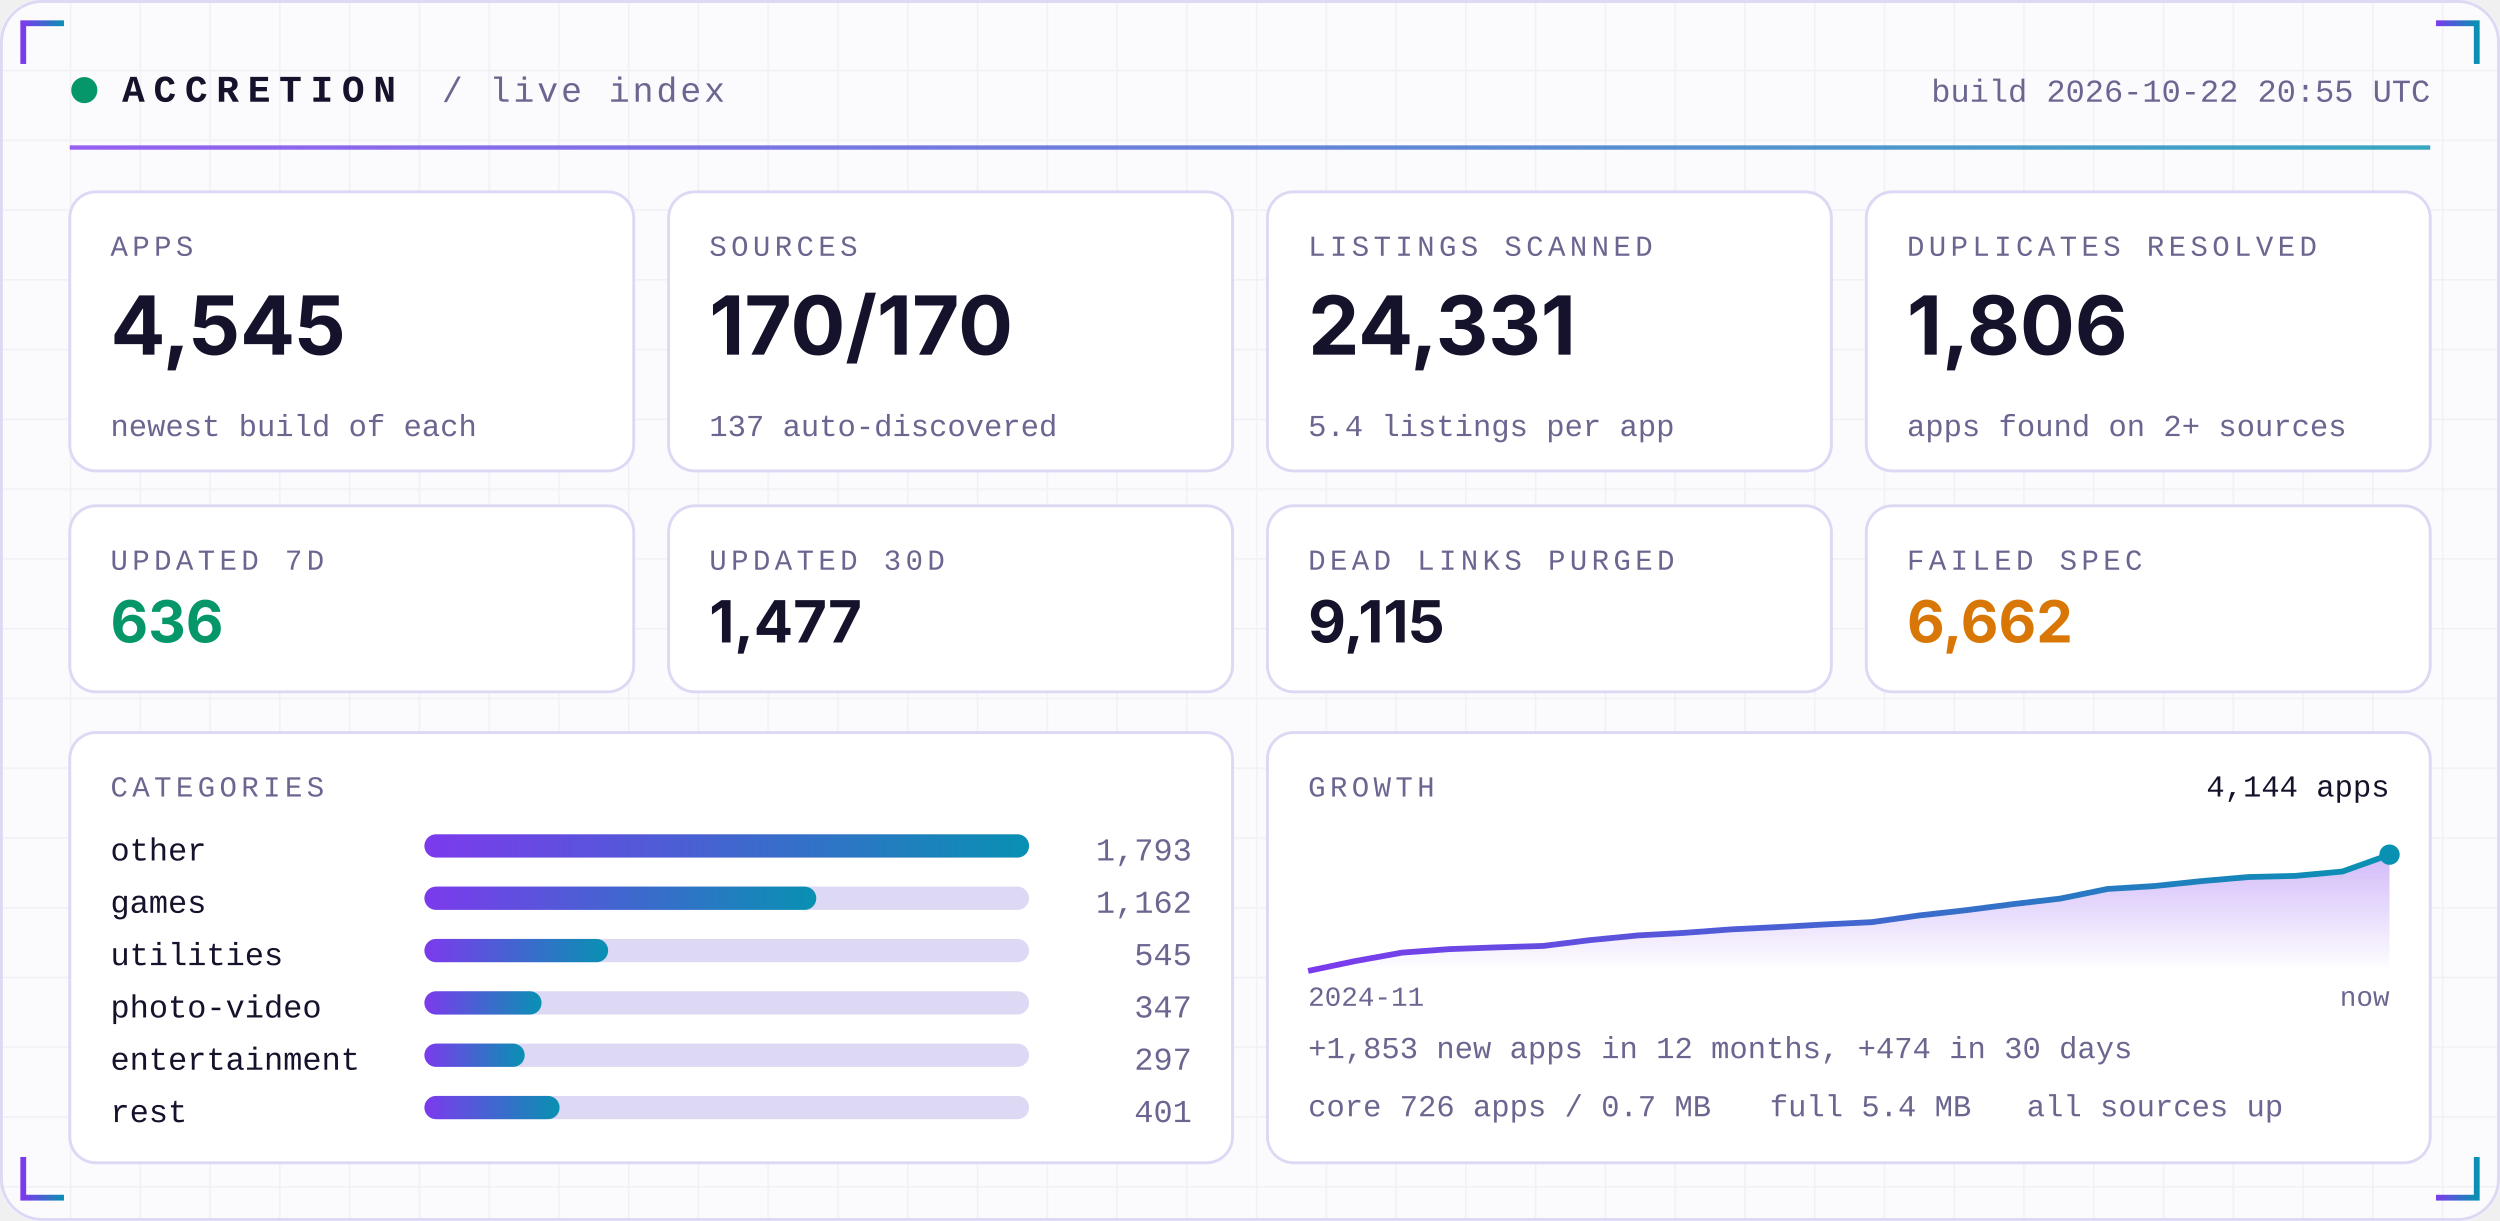
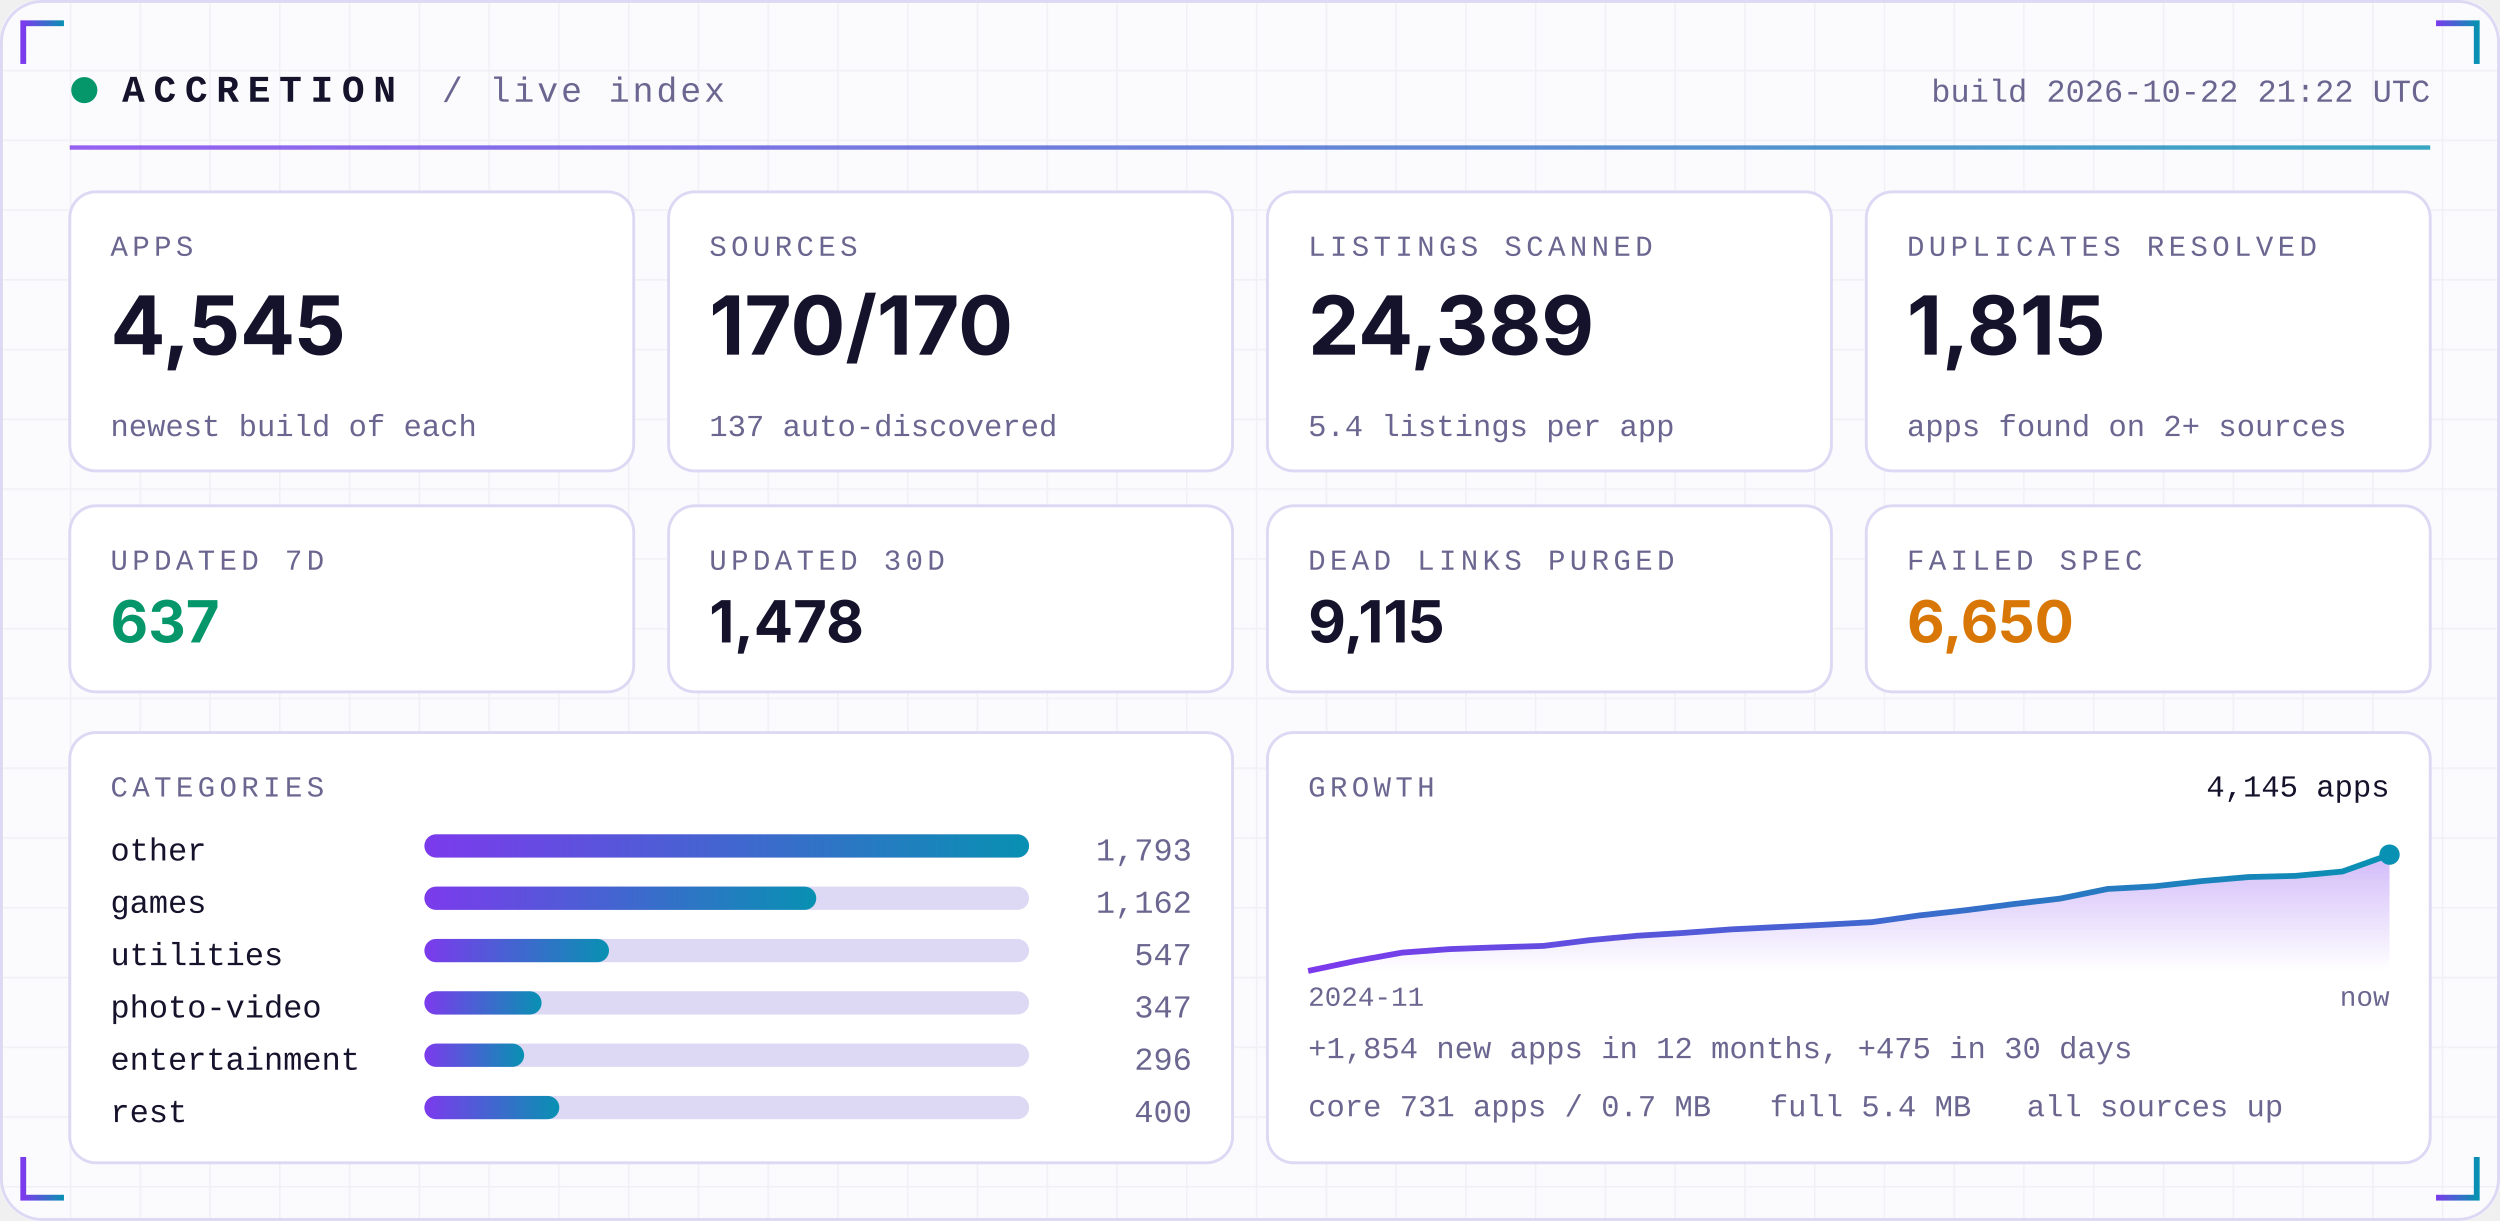
<svg xmlns="http://www.w3.org/2000/svg" width="860" height="420" viewBox="0 0 860 420" role="img">
  <defs>
    <linearGradient id="acc" x1="0" x2="1">
      <stop offset="0" stop-color="#7C3AED" />
      <stop offset="1" stop-color="#0891B2" />
    </linearGradient>
    <linearGradient id="area" x1="0" x2="0" y1="0" y2="1">
      <stop offset="0" stop-color="#7C3AED" stop-opacity="0.35" />
      <stop offset="1" stop-color="#7C3AED" stop-opacity="0" />
    </linearGradient>
    <pattern id="grid" width="24" height="24" patternUnits="userSpaceOnUse">
      <path d="M24 0H0V24" fill="none" stroke="#1E1B4B" stroke-opacity="0.05" />
    </pattern>
  </defs>
  <rect width="860" height="420" rx="14" fill="#FBFBFE" />
  <rect width="860" height="420" rx="14" fill="url(#grid)" />
  <rect x="0.5" y="0.5" width="859" height="419" rx="14" fill="none" stroke="#DDD8F3" />
  <path d="M8 22 V8 H22" stroke="url(#acc)" stroke-width="2" fill="none" />
  <path d="M852 22 V8 H838" stroke="url(#acc)" stroke-width="2" fill="none" />
  <path d="M8 398 V412 H22" stroke="url(#acc)" stroke-width="2" fill="none" />
  <path d="M852 398 V412 H838" stroke="url(#acc)" stroke-width="2" fill="none" />
  <circle cx="29" cy="31" r="4.5" fill="#059669">
    <animate attributeName="opacity" values="1;0.25;1" dur="2.4s" repeatCount="indefinite" />
  </circle>
  <text x="42" y="35" font-family="ui-monospace,SFMono-Regular,Menlo,Consolas,'Liberation Mono',monospace" font-size="13" font-weight="700" fill="#15122B" text-anchor="start" letter-spacing="3">ACCRETION</text>
  <text x="152" y="35" font-family="ui-monospace,SFMono-Regular,Menlo,Consolas,'Liberation Mono',monospace" font-size="12" font-weight="400" fill="#6A6690" text-anchor="start" letter-spacing="1">/ live index</text>
-   <text x="836" y="35" font-family="ui-monospace,SFMono-Regular,Menlo,Consolas,'Liberation Mono',monospace" font-size="11" font-weight="400" fill="#6A6690" text-anchor="end" letter-spacing="0">build 2026-10-22 20:55 UTC</text>
+   <text x="836" y="35" font-family="ui-monospace,SFMono-Regular,Menlo,Consolas,'Liberation Mono',monospace" font-size="11" font-weight="400" fill="#6A6690" text-anchor="end" letter-spacing="0">build 2026-10-22 21:22 UTC</text>
  <rect x="24" y="50" width="812" height="1.5" fill="url(#acc)" opacity="0.8" />
  <rect x="24.0" y="66" width="194.0" height="96" rx="9" fill="#FFFFFF" stroke="#DDD8F3" />
  <text x="38.0" y="88" font-family="ui-monospace,SFMono-Regular,Menlo,Consolas,'Liberation Mono',monospace" font-size="10" font-weight="400" fill="#6A6690" text-anchor="start" letter-spacing="1.5">APPS</text>
  <text x="38.0" y="122" font-family="-apple-system,BlinkMacSystemFont,'Segoe UI',Inter,Helvetica,Arial,sans-serif" font-size="28" font-weight="700" fill="#15122B" text-anchor="start" letter-spacing="0">4,545</text>
  <text x="38.0" y="150" font-family="ui-monospace,SFMono-Regular,Menlo,Consolas,'Liberation Mono',monospace" font-size="10.5" font-weight="400" fill="#6A6690" text-anchor="start" letter-spacing="0">newest build of each</text>
  <rect x="230.0" y="66" width="194.0" height="96" rx="9" fill="#FFFFFF" stroke="#DDD8F3" />
  <text x="244.0" y="88" font-family="ui-monospace,SFMono-Regular,Menlo,Consolas,'Liberation Mono',monospace" font-size="10" font-weight="400" fill="#6A6690" text-anchor="start" letter-spacing="1.5">SOURCES</text>
  <text x="244.0" y="122" font-family="-apple-system,BlinkMacSystemFont,'Segoe UI',Inter,Helvetica,Arial,sans-serif" font-size="28" font-weight="700" fill="#15122B" text-anchor="start" letter-spacing="0">170/170</text>
  <text x="244.0" y="150" font-family="ui-monospace,SFMono-Regular,Menlo,Consolas,'Liberation Mono',monospace" font-size="10.5" font-weight="400" fill="#6A6690" text-anchor="start" letter-spacing="0">137 auto-discovered</text>
  <rect x="436.0" y="66" width="194.0" height="96" rx="9" fill="#FFFFFF" stroke="#DDD8F3" />
  <text x="450.0" y="88" font-family="ui-monospace,SFMono-Regular,Menlo,Consolas,'Liberation Mono',monospace" font-size="10" font-weight="400" fill="#6A6690" text-anchor="start" letter-spacing="1.5">LISTINGS SCANNED</text>
-   <text x="450.0" y="122" font-family="-apple-system,BlinkMacSystemFont,'Segoe UI',Inter,Helvetica,Arial,sans-serif" font-size="28" font-weight="700" fill="#15122B" text-anchor="start" letter-spacing="0">24,331</text>
+   <text x="450.0" y="122" font-family="-apple-system,BlinkMacSystemFont,'Segoe UI',Inter,Helvetica,Arial,sans-serif" font-size="28" font-weight="700" fill="#15122B" text-anchor="start" letter-spacing="0">24,389</text>
  <text x="450.0" y="150" font-family="ui-monospace,SFMono-Regular,Menlo,Consolas,'Liberation Mono',monospace" font-size="10.5" font-weight="400" fill="#6A6690" text-anchor="start" letter-spacing="0">5.4 listings per app</text>
  <rect x="642.0" y="66" width="194.0" height="96" rx="9" fill="#FFFFFF" stroke="#DDD8F3" />
  <text x="656.0" y="88" font-family="ui-monospace,SFMono-Regular,Menlo,Consolas,'Liberation Mono',monospace" font-size="10" font-weight="400" fill="#6A6690" text-anchor="start" letter-spacing="1.5">DUPLICATES RESOLVED</text>
-   <text x="656.0" y="122" font-family="-apple-system,BlinkMacSystemFont,'Segoe UI',Inter,Helvetica,Arial,sans-serif" font-size="28" font-weight="700" fill="#15122B" text-anchor="start" letter-spacing="0">1,806</text>
+   <text x="656.0" y="122" font-family="-apple-system,BlinkMacSystemFont,'Segoe UI',Inter,Helvetica,Arial,sans-serif" font-size="28" font-weight="700" fill="#15122B" text-anchor="start" letter-spacing="0">1,815</text>
  <text x="656.0" y="150" font-family="ui-monospace,SFMono-Regular,Menlo,Consolas,'Liberation Mono',monospace" font-size="10.5" font-weight="400" fill="#6A6690" text-anchor="start" letter-spacing="0">apps found on 2+ sources</text>
  <rect x="24.0" y="174" width="194.0" height="64" rx="9" fill="#FFFFFF" stroke="#DDD8F3" />
  <text x="38.0" y="196" font-family="ui-monospace,SFMono-Regular,Menlo,Consolas,'Liberation Mono',monospace" font-size="10" font-weight="400" fill="#6A6690" text-anchor="start" letter-spacing="1.5">UPDATED 7D</text>
-   <text x="38.0" y="221" font-family="-apple-system,BlinkMacSystemFont,'Segoe UI',Inter,Helvetica,Arial,sans-serif" font-size="20" font-weight="700" fill="#059669" text-anchor="start" letter-spacing="0">636</text>
+   <text x="38.0" y="221" font-family="-apple-system,BlinkMacSystemFont,'Segoe UI',Inter,Helvetica,Arial,sans-serif" font-size="20" font-weight="700" fill="#059669" text-anchor="start" letter-spacing="0">637</text>
  <rect x="230.0" y="174" width="194.0" height="64" rx="9" fill="#FFFFFF" stroke="#DDD8F3" />
  <text x="244.0" y="196" font-family="ui-monospace,SFMono-Regular,Menlo,Consolas,'Liberation Mono',monospace" font-size="10" font-weight="400" fill="#6A6690" text-anchor="start" letter-spacing="1.5">UPDATED 30D</text>
-   <text x="244.0" y="221" font-family="-apple-system,BlinkMacSystemFont,'Segoe UI',Inter,Helvetica,Arial,sans-serif" font-size="20" font-weight="700" fill="#15122B" text-anchor="start" letter-spacing="0">1,477</text>
+   <text x="244.0" y="221" font-family="-apple-system,BlinkMacSystemFont,'Segoe UI',Inter,Helvetica,Arial,sans-serif" font-size="20" font-weight="700" fill="#15122B" text-anchor="start" letter-spacing="0">1,478</text>
  <rect x="436.0" y="174" width="194.0" height="64" rx="9" fill="#FFFFFF" stroke="#DDD8F3" />
  <text x="450.0" y="196" font-family="ui-monospace,SFMono-Regular,Menlo,Consolas,'Liberation Mono',monospace" font-size="10" font-weight="400" fill="#6A6690" text-anchor="start" letter-spacing="1.5">DEAD LINKS PURGED</text>
  <text x="450.0" y="221" font-family="-apple-system,BlinkMacSystemFont,'Segoe UI',Inter,Helvetica,Arial,sans-serif" font-size="20" font-weight="700" fill="#15122B" text-anchor="start" letter-spacing="0">9,115</text>
  <rect x="642.0" y="174" width="194.0" height="64" rx="9" fill="#FFFFFF" stroke="#DDD8F3" />
  <text x="656.0" y="196" font-family="ui-monospace,SFMono-Regular,Menlo,Consolas,'Liberation Mono',monospace" font-size="10" font-weight="400" fill="#6A6690" text-anchor="start" letter-spacing="1.5">FAILED SPEC</text>
-   <text x="656.0" y="221" font-family="-apple-system,BlinkMacSystemFont,'Segoe UI',Inter,Helvetica,Arial,sans-serif" font-size="20" font-weight="700" fill="#D97706" text-anchor="start" letter-spacing="0">6,662</text>
+   <text x="656.0" y="221" font-family="-apple-system,BlinkMacSystemFont,'Segoe UI',Inter,Helvetica,Arial,sans-serif" font-size="20" font-weight="700" fill="#D97706" text-anchor="start" letter-spacing="0">6,650</text>
  <rect x="24" y="252" width="400.0" height="148" rx="9" fill="#FFFFFF" stroke="#DDD8F3" />
  <rect x="436.0" y="252" width="400.0" height="148" rx="9" fill="#FFFFFF" stroke="#DDD8F3" />
  <text x="38" y="274" font-family="ui-monospace,SFMono-Regular,Menlo,Consolas,'Liberation Mono',monospace" font-size="10" font-weight="400" fill="#6A6690" text-anchor="start" letter-spacing="1.5">CATEGORIES</text>
  <text x="38" y="296" font-family="ui-monospace,SFMono-Regular,Menlo,Consolas,'Liberation Mono',monospace" font-size="11" font-weight="400" fill="#15122B" text-anchor="start" letter-spacing="0">other</text>
  <rect x="146" y="287" width="208.0" height="8" rx="4" fill="#DDD8F3" />
  <rect x="146" y="287" width="208.0" height="8" rx="4" fill="url(#acc)" />
  <text x="410.0" y="296" font-family="ui-monospace,SFMono-Regular,Menlo,Consolas,'Liberation Mono',monospace" font-size="11" font-weight="400" fill="#6A6690" text-anchor="end" letter-spacing="0">1,793</text>
  <text x="38" y="314" font-family="ui-monospace,SFMono-Regular,Menlo,Consolas,'Liberation Mono',monospace" font-size="11" font-weight="400" fill="#15122B" text-anchor="start" letter-spacing="0">games</text>
  <rect x="146" y="305" width="208.0" height="8" rx="4" fill="#DDD8F3" />
  <rect x="146" y="305" width="134.8" height="8" rx="4" fill="url(#acc)" />
  <text x="410.0" y="314" font-family="ui-monospace,SFMono-Regular,Menlo,Consolas,'Liberation Mono',monospace" font-size="11" font-weight="400" fill="#6A6690" text-anchor="end" letter-spacing="0">1,162</text>
  <text x="38" y="332" font-family="ui-monospace,SFMono-Regular,Menlo,Consolas,'Liberation Mono',monospace" font-size="11" font-weight="400" fill="#15122B" text-anchor="start" letter-spacing="0">utilities</text>
  <rect x="146" y="323" width="208.0" height="8" rx="4" fill="#DDD8F3" />
-   <rect x="146" y="323" width="63.2" height="8" rx="4" fill="url(#acc)" />
-   <text x="410.0" y="332" font-family="ui-monospace,SFMono-Regular,Menlo,Consolas,'Liberation Mono',monospace" font-size="11" font-weight="400" fill="#6A6690" text-anchor="end" letter-spacing="0">545</text>
+   <rect x="146" y="323" width="63.5" height="8" rx="4" fill="url(#acc)" />
+   <text x="410.0" y="332" font-family="ui-monospace,SFMono-Regular,Menlo,Consolas,'Liberation Mono',monospace" font-size="11" font-weight="400" fill="#6A6690" text-anchor="end" letter-spacing="0">547</text>
  <text x="38" y="350" font-family="ui-monospace,SFMono-Regular,Menlo,Consolas,'Liberation Mono',monospace" font-size="11" font-weight="400" fill="#15122B" text-anchor="start" letter-spacing="0">photo-video</text>
  <rect x="146" y="341" width="208.0" height="8" rx="4" fill="#DDD8F3" />
  <rect x="146" y="341" width="40.3" height="8" rx="4" fill="url(#acc)" />
  <text x="410.0" y="350" font-family="ui-monospace,SFMono-Regular,Menlo,Consolas,'Liberation Mono',monospace" font-size="11" font-weight="400" fill="#6A6690" text-anchor="end" letter-spacing="0">347</text>
  <text x="38" y="368" font-family="ui-monospace,SFMono-Regular,Menlo,Consolas,'Liberation Mono',monospace" font-size="11" font-weight="400" fill="#15122B" text-anchor="start" letter-spacing="0">entertainment</text>
  <rect x="146" y="359" width="208.0" height="8" rx="4" fill="#DDD8F3" />
-   <rect x="146" y="359" width="34.5" height="8" rx="4" fill="url(#acc)" />
-   <text x="410.0" y="368" font-family="ui-monospace,SFMono-Regular,Menlo,Consolas,'Liberation Mono',monospace" font-size="11" font-weight="400" fill="#6A6690" text-anchor="end" letter-spacing="0">297</text>
+   <rect x="146" y="359" width="34.3" height="8" rx="4" fill="url(#acc)" />
+   <text x="410.0" y="368" font-family="ui-monospace,SFMono-Regular,Menlo,Consolas,'Liberation Mono',monospace" font-size="11" font-weight="400" fill="#6A6690" text-anchor="end" letter-spacing="0">296</text>
  <text x="38" y="386" font-family="ui-monospace,SFMono-Regular,Menlo,Consolas,'Liberation Mono',monospace" font-size="11" font-weight="400" fill="#15122B" text-anchor="start" letter-spacing="0">rest</text>
  <rect x="146" y="377" width="208.0" height="8" rx="4" fill="#DDD8F3" />
-   <rect x="146" y="377" width="46.5" height="8" rx="4" fill="url(#acc)" />
-   <text x="410.0" y="386" font-family="ui-monospace,SFMono-Regular,Menlo,Consolas,'Liberation Mono',monospace" font-size="11" font-weight="400" fill="#6A6690" text-anchor="end" letter-spacing="0">401</text>
+   <rect x="146" y="377" width="46.4" height="8" rx="4" fill="url(#acc)" />
+   <text x="410.0" y="386" font-family="ui-monospace,SFMono-Regular,Menlo,Consolas,'Liberation Mono',monospace" font-size="11" font-weight="400" fill="#6A6690" text-anchor="end" letter-spacing="0">400</text>
  <text x="450.0" y="274" font-family="ui-monospace,SFMono-Regular,Menlo,Consolas,'Liberation Mono',monospace" font-size="10" font-weight="400" fill="#6A6690" text-anchor="start" letter-spacing="1.5">GROWTH</text>
-   <polygon points="450.0,334 450.0,334.0 466.2,330.6 482.3,327.7 498.5,326.5 514.7,325.9 530.9,325.4 547.0,323.4 563.2,321.8 579.4,320.9 595.6,319.7 611.7,318.9 627.9,318.0 644.1,317.2 660.3,314.9 676.4,313.1 692.6,311.0 708.8,309.1 725.0,305.8 741.1,304.8 757.3,303.1 773.5,301.7 789.7,301.3 805.8,299.8 822.0,294.0 822.0,334" fill="url(#area)" />
-   <polyline points="450.0,334.0 466.2,330.6 482.3,327.7 498.5,326.5 514.7,325.9 530.9,325.4 547.0,323.4 563.2,321.8 579.4,320.9 595.6,319.7 611.7,318.9 627.9,318.0 644.1,317.2 660.3,314.9 676.4,313.1 692.6,311.0 708.8,309.1 725.0,305.8 741.1,304.8 757.3,303.1 773.5,301.7 789.7,301.3 805.8,299.8 822.0,294.0" fill="none" stroke="url(#acc)" stroke-width="2" stroke-linejoin="round" />
+   <polygon points="450.0,334 450.0,334.0 466.2,330.6 482.3,327.7 498.5,326.5 514.7,325.9 530.9,325.4 547.0,323.4 563.2,321.9 579.4,320.9 595.6,319.7 611.7,318.9 627.9,318.1 644.1,317.2 660.3,314.9 676.4,313.1 692.6,311.0 708.8,309.1 725.0,305.8 741.1,304.9 757.3,303.1 773.5,301.7 789.7,301.3 805.8,299.8 822.0,294.0 822.0,334" fill="url(#area)" />
+   <polyline points="450.0,334.0 466.2,330.6 482.3,327.7 498.5,326.5 514.7,325.9 530.9,325.4 547.0,323.4 563.2,321.9 579.4,320.9 595.6,319.7 611.7,318.9 627.9,318.1 644.1,317.2 660.3,314.9 676.4,313.1 692.6,311.0 708.8,309.1 725.0,305.8 741.1,304.9 757.3,303.1 773.5,301.7 789.7,301.3 805.8,299.8 822.0,294.0" fill="none" stroke="url(#acc)" stroke-width="2" stroke-linejoin="round" />
  <circle cx="822.0" cy="294.0" r="3.5" fill="#0891B2" />
-   <text x="822.0" y="274" font-family="ui-monospace,SFMono-Regular,Menlo,Consolas,'Liberation Mono',monospace" font-size="10.5" font-weight="400" fill="#15122B" text-anchor="end" letter-spacing="0">4,144 apps</text>
+   <text x="822.0" y="274" font-family="ui-monospace,SFMono-Regular,Menlo,Consolas,'Liberation Mono',monospace" font-size="10.5" font-weight="400" fill="#15122B" text-anchor="end" letter-spacing="0">4,145 apps</text>
  <text x="450.0" y="346" font-family="ui-monospace,SFMono-Regular,Menlo,Consolas,'Liberation Mono',monospace" font-size="9.5" font-weight="400" fill="#6A6690" text-anchor="start" letter-spacing="0">2024-11</text>
  <text x="822.0" y="346" font-family="ui-monospace,SFMono-Regular,Menlo,Consolas,'Liberation Mono',monospace" font-size="9.5" font-weight="400" fill="#6A6690" text-anchor="end" letter-spacing="0">now</text>
-   <text x="450.0" y="364" font-family="ui-monospace,SFMono-Regular,Menlo,Consolas,'Liberation Mono',monospace" font-size="10.5" font-weight="400" fill="#6A6690" text-anchor="start" letter-spacing="0">+1,853 new apps in 12 months, +474 in 30 days</text>
-   <text x="450.0" y="384" font-family="ui-monospace,SFMono-Regular,Menlo,Consolas,'Liberation Mono',monospace" font-size="10.5" font-weight="400" fill="#6A6690" text-anchor="start" letter-spacing="0">core 726 apps / 0.7 MB</text>
+   <text x="450.0" y="364" font-family="ui-monospace,SFMono-Regular,Menlo,Consolas,'Liberation Mono',monospace" font-size="10.5" font-weight="400" fill="#6A6690" text-anchor="start" letter-spacing="0">+1,854 new apps in 12 months, +475 in 30 days</text>
+   <text x="450.0" y="384" font-family="ui-monospace,SFMono-Regular,Menlo,Consolas,'Liberation Mono',monospace" font-size="10.5" font-weight="400" fill="#6A6690" text-anchor="start" letter-spacing="0">core 731 apps / 0.7 MB</text>
  <text x="608.8" y="384" font-family="ui-monospace,SFMono-Regular,Menlo,Consolas,'Liberation Mono',monospace" font-size="10.5" font-weight="400" fill="#6A6690" text-anchor="start" letter-spacing="0">full 5.4 MB</text>
  <text x="697.2" y="384" font-family="ui-monospace,SFMono-Regular,Menlo,Consolas,'Liberation Mono',monospace" font-size="10.5" font-weight="400" fill="#6A6690" text-anchor="start" letter-spacing="0">all sources up</text>
</svg>
